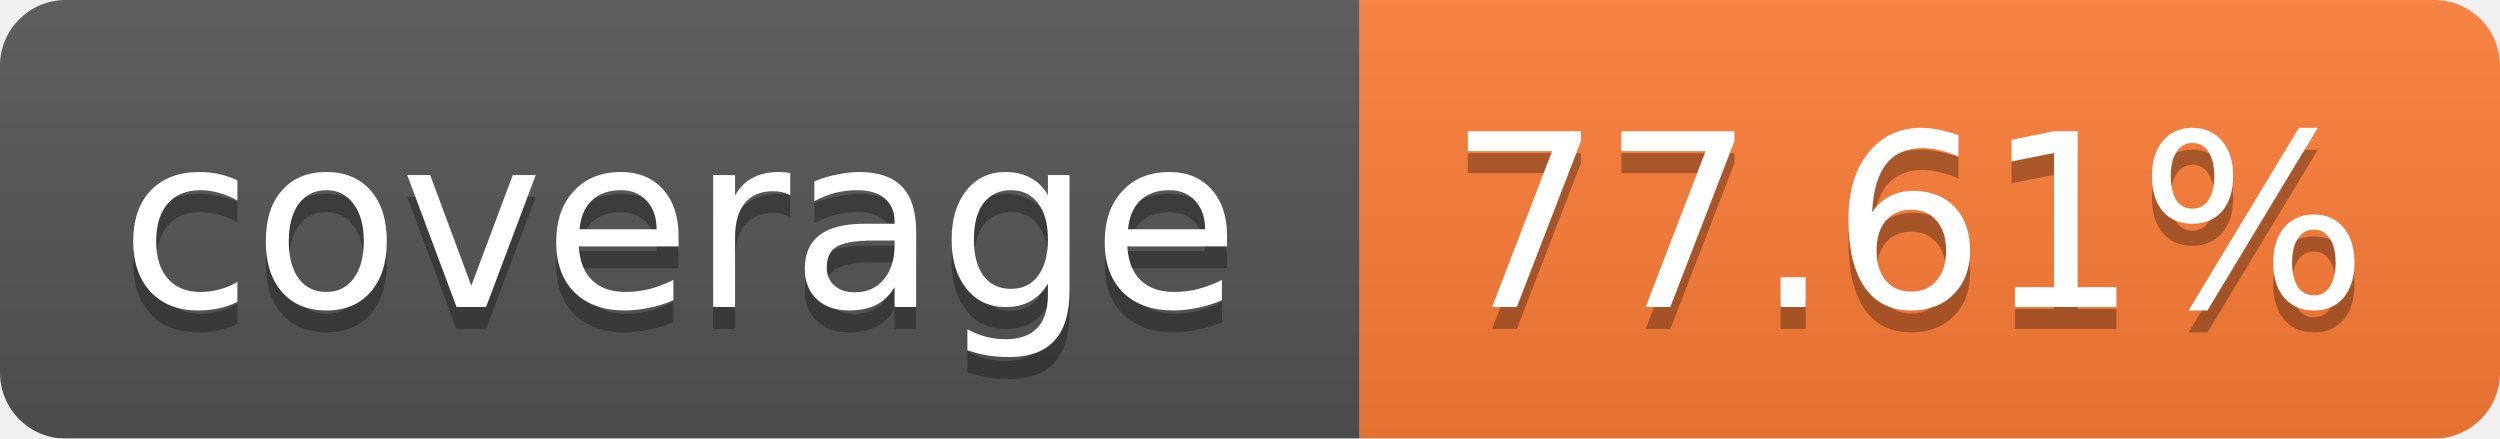
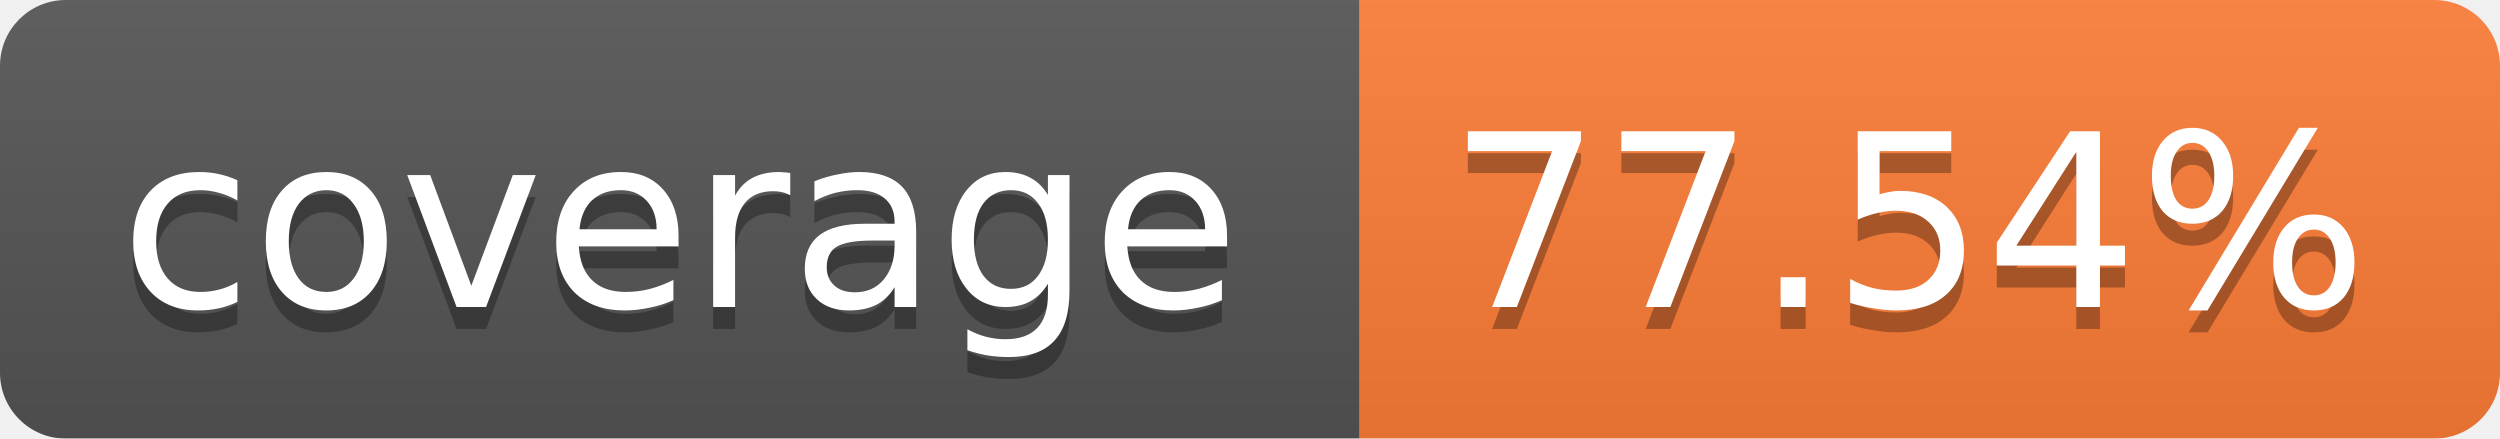
<svg xmlns="http://www.w3.org/2000/svg" width="114" height="20">
  <linearGradient id="b" x2="0" y2="100%">
    <stop offset="0" stop-color="#bbb" stop-opacity=".1" />
    <stop offset="1" stop-opacity=".1" />
  </linearGradient>
  <mask id="a">
    <rect width="114" height="20" rx="3" fill="#fff" />
  </mask>
  <g mask="url(#a)">
    <path fill="#555" d="M0 0h62v20H0z" />
    <path fill="#FE7D37" d="M62 0h52v20H62z" />
    <path fill="url(#b)" d="M0 0h114v20H0z" />
  </g>
  <g fill="#fff" text-anchor="middle" font-family="Verdana,DejaVu Sans,Geneva,sans-serif" font-size="11">
    <text x="31" y="15" fill="#010101" fill-opacity=".3">coverage</text>
    <text x="31" y="14">coverage</text>
-     <text x="87" y="15" fill="#010101" fill-opacity=".3">77.61%</text>
-     <text x="87" y="14">77.61%</text>
+     <text x="87" y="15" fill="#010101" fill-opacity=".3">77.54%</text>
+     <text x="87" y="14">77.54%</text>
  </g>
</svg>
